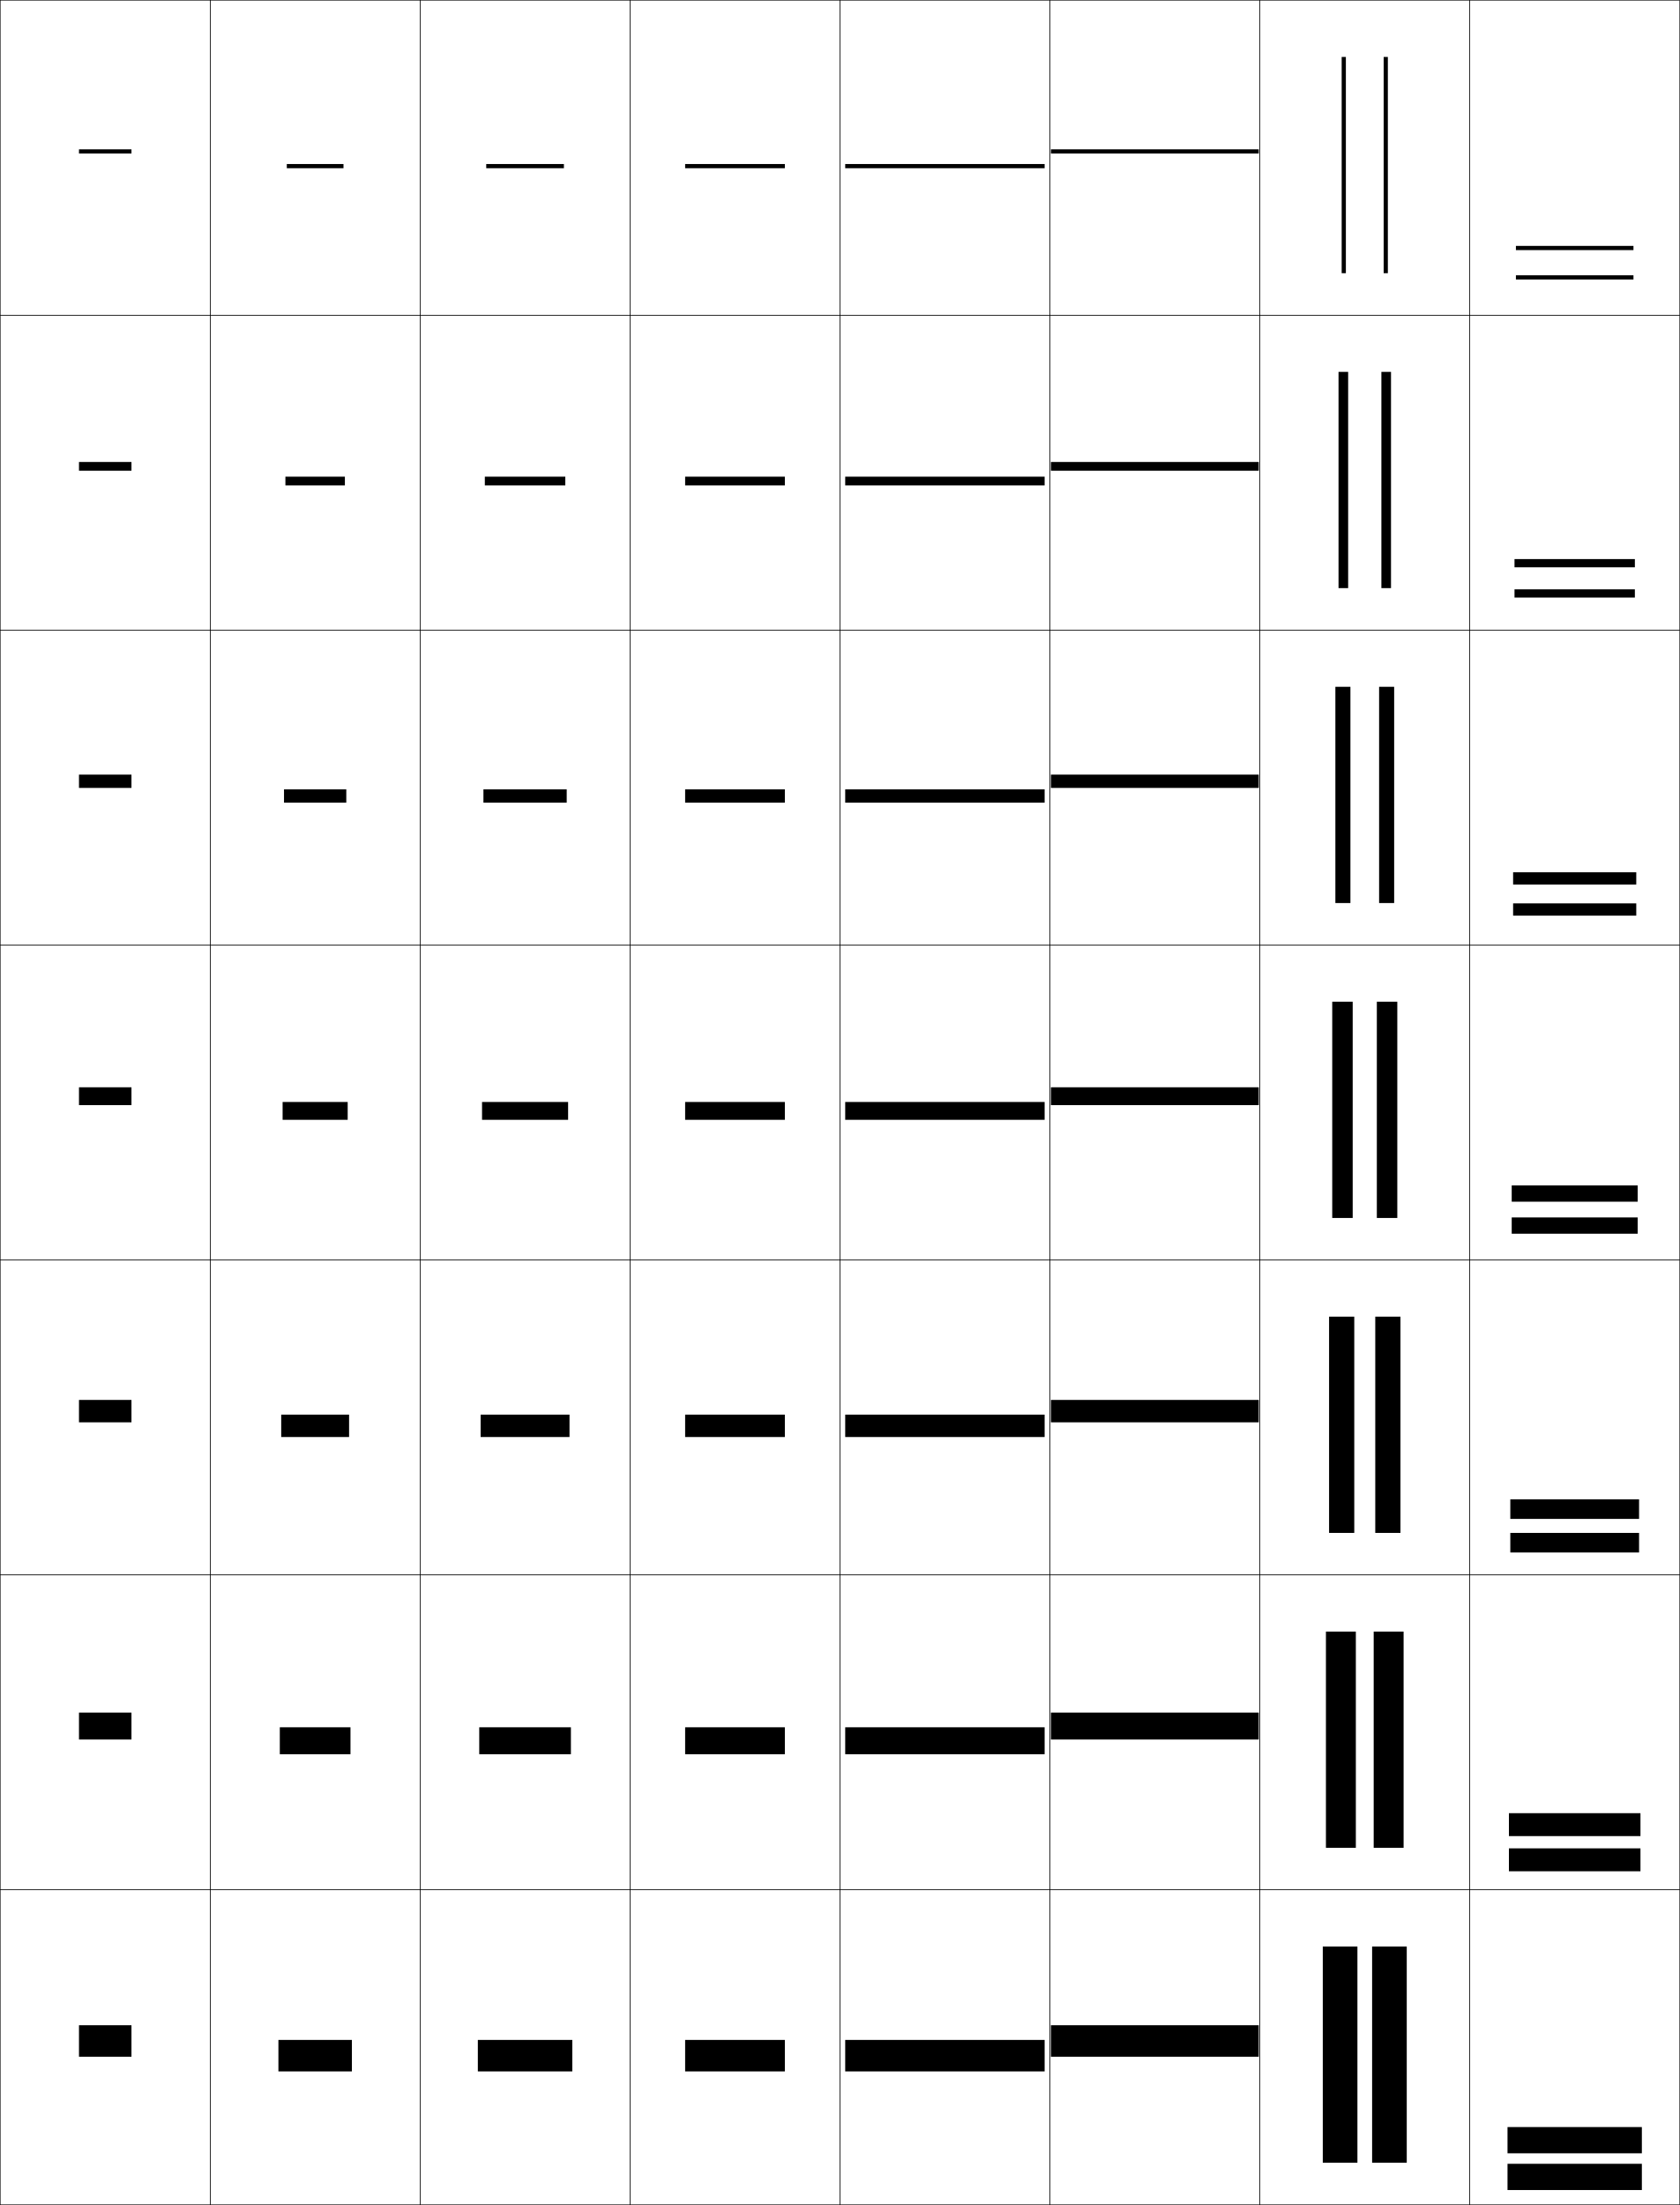
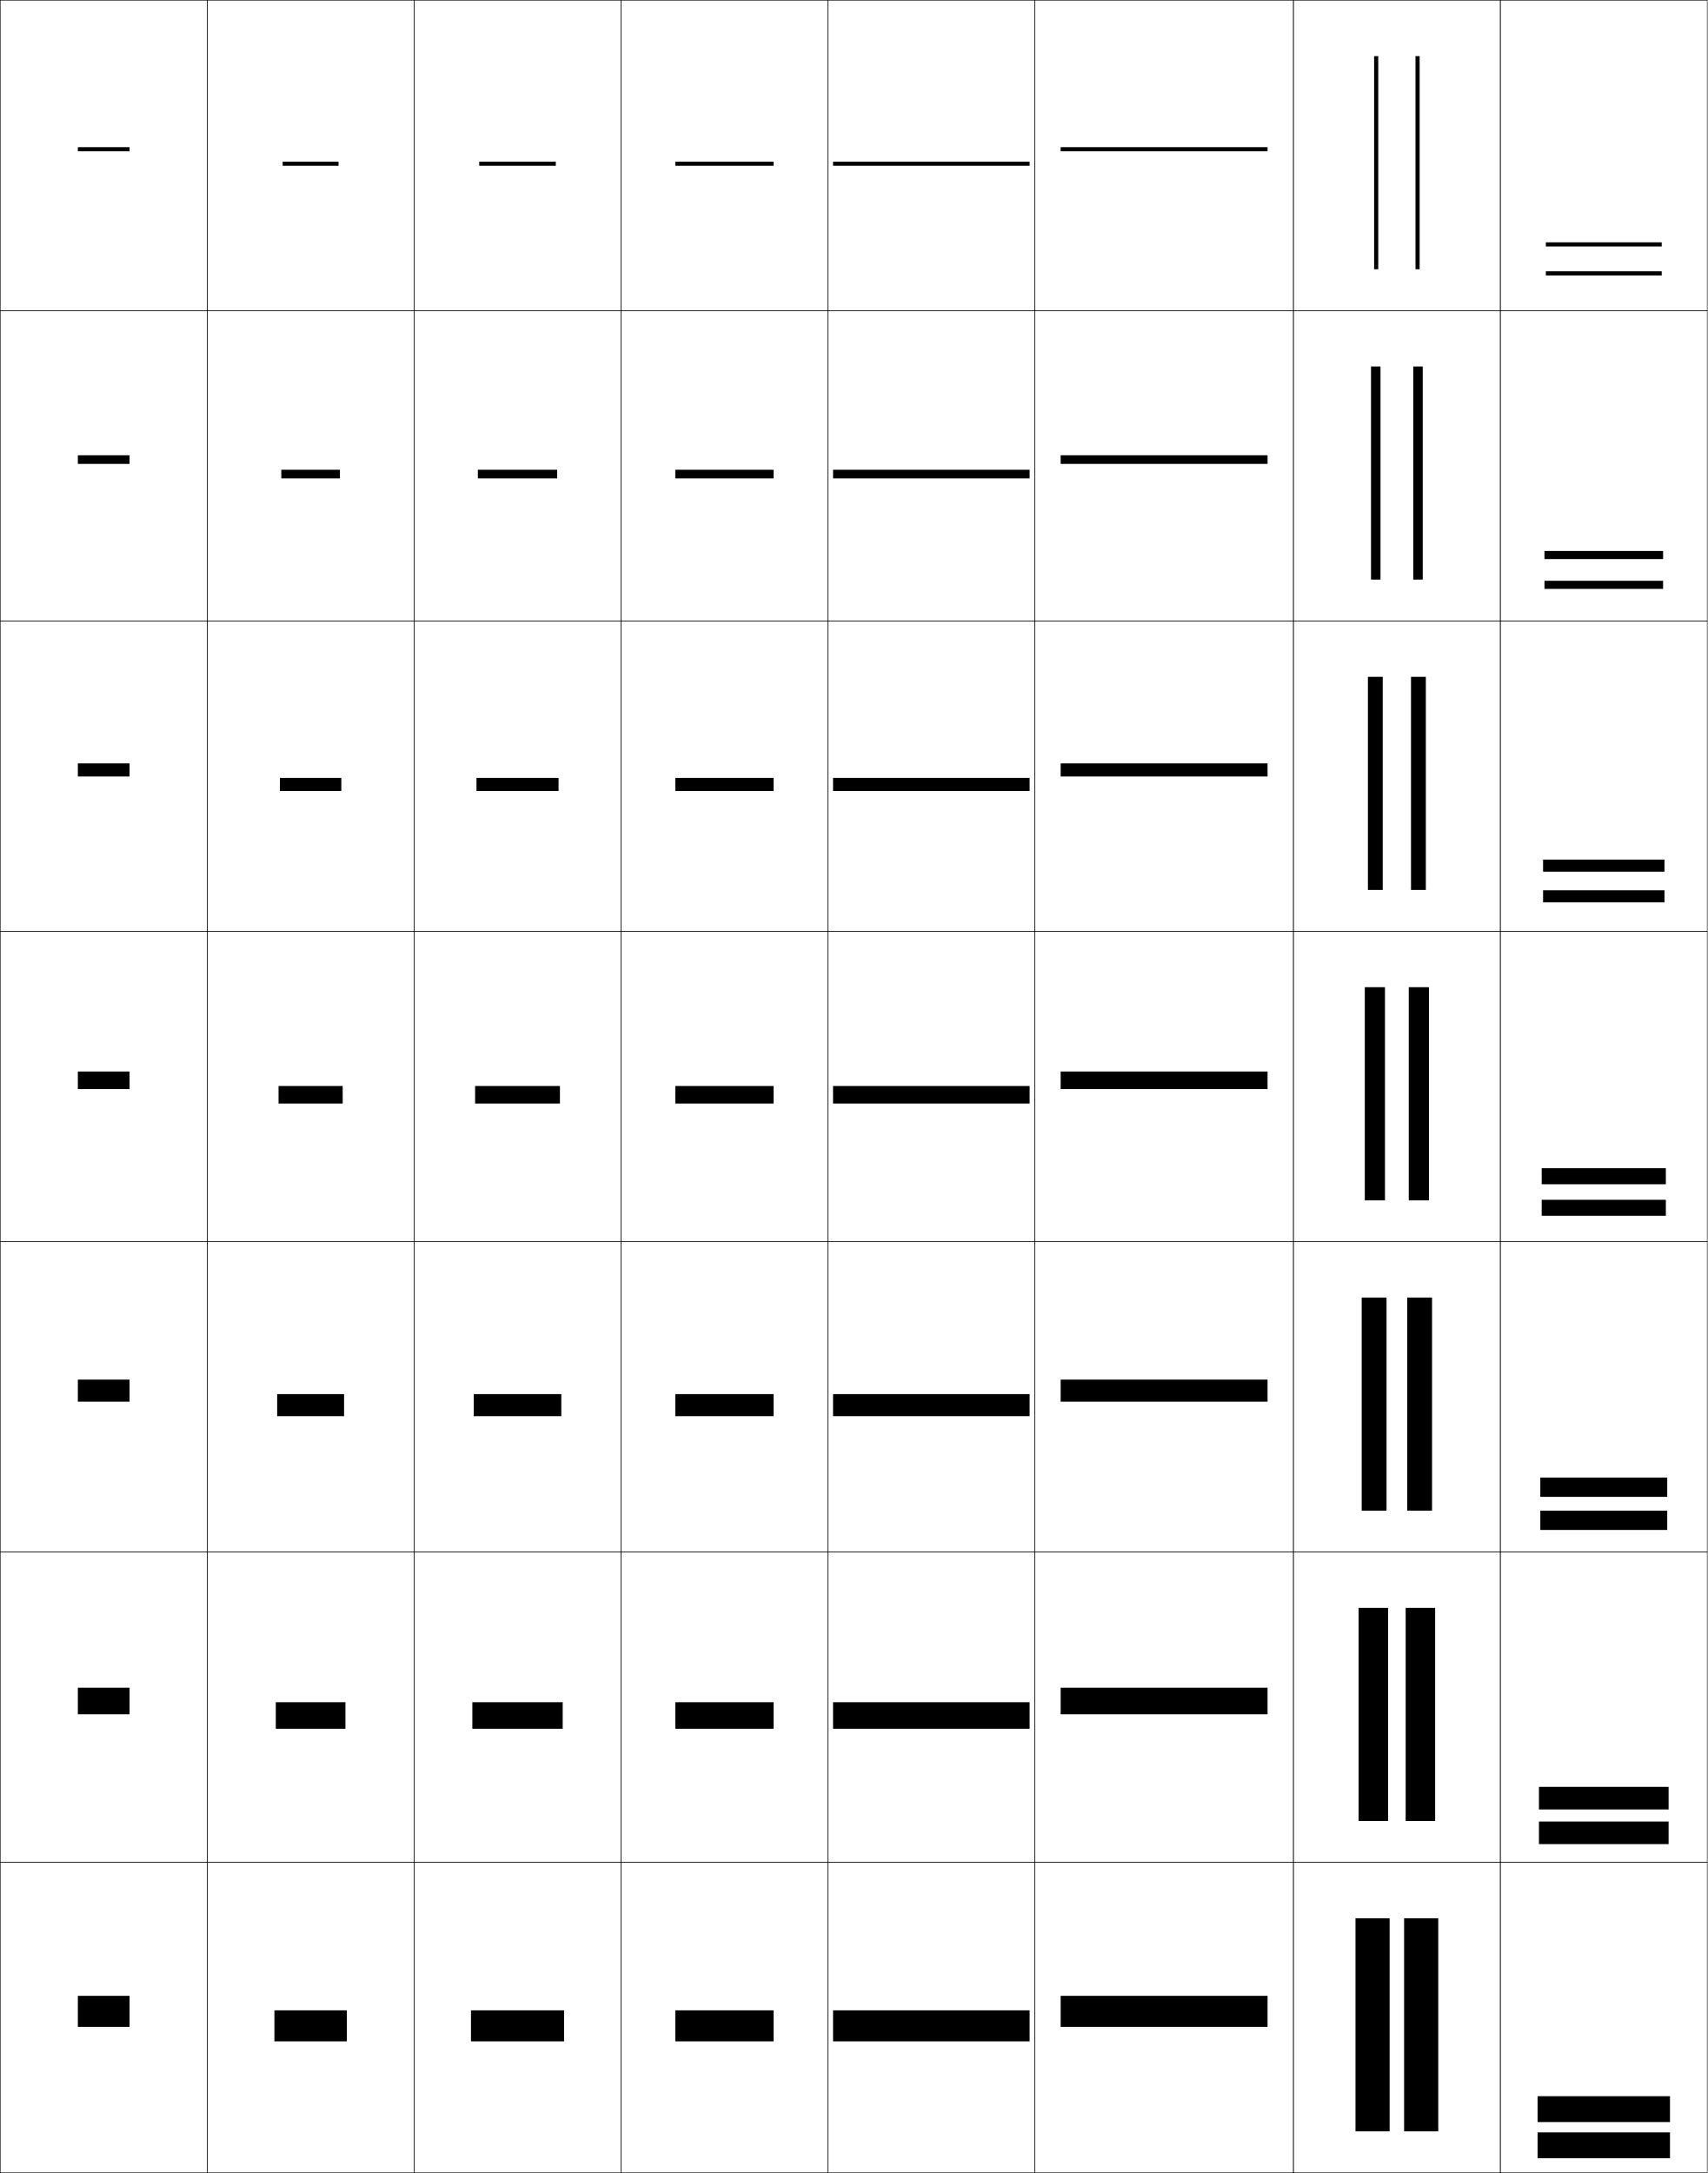
- <svg xmlns="http://www.w3.org/2000/svg" width="800.25" height="1050.25" viewBox="0 0 800.25 1050.25" overflow="visible" enable-background="new 0 0 800.25 1050.25" xml:space="preserve">
+ <svg xmlns="http://www.w3.org/2000/svg" width="825.25" height="1050.25" viewBox="0 0 825.25 1050.25" overflow="visible" enable-background="new 0 0 825.25 1050.25" xml:space="preserve">
  <g id="レイヤー1">
    <g>
      <rect x="0.125" y="0.125" fill="none" stroke="#000000" stroke-width="0.25" width="100" height="150" />
      <rect x="100.125" y="0.125" fill="none" stroke="#000000" stroke-width="0.25" width="100" height="150" />
      <rect x="200.125" y="0.125" fill="none" stroke="#000000" stroke-width="0.25" width="100" height="150" />
      <rect x="300.125" y="0.125" fill="none" stroke="#000000" stroke-width="0.25" width="100" height="150" />
      <rect x="400.125" y="0.125" fill="none" stroke="#000000" stroke-width="0.25" width="100" height="150" />
-       <rect x="500.125" y="0.125" fill="none" stroke="#000000" stroke-width="0.25" width="100" height="150" />
-       <rect x="600.125" y="0.125" fill="none" stroke="#000000" stroke-width="0.25" width="100" height="150" />
+       <rect x="500.125" y="0.125" fill="none" stroke="#000000" stroke-width="0.25" width="125" height="150" />
+       <rect x="625.125" y="0.125" fill="none" stroke="#000000" stroke-width="0.25" width="100" height="150" />
      <rect x="0.125" y="150.125" fill="none" stroke="#000000" stroke-width="0.25" width="100" height="150" />
      <rect x="100.125" y="150.125" fill="none" stroke="#000000" stroke-width="0.25" width="100" height="150" />
      <rect x="200.125" y="150.125" fill="none" stroke="#000000" stroke-width="0.25" width="100" height="150" />
      <rect x="300.125" y="150.125" fill="none" stroke="#000000" stroke-width="0.25" width="100" height="150" />
      <rect x="400.125" y="150.125" fill="none" stroke="#000000" stroke-width="0.25" width="100" height="150" />
-       <rect x="500.125" y="150.125" fill="none" stroke="#000000" stroke-width="0.25" width="100" height="150" />
-       <rect x="600.125" y="150.125" fill="none" stroke="#000000" stroke-width="0.25" width="100" height="150" />
+       <rect x="500.125" y="150.125" fill="none" stroke="#000000" stroke-width="0.25" width="125" height="150" />
+       <rect x="625.125" y="150.125" fill="none" stroke="#000000" stroke-width="0.25" width="100" height="150" />
      <rect x="0.125" y="300.125" fill="none" stroke="#000000" stroke-width="0.25" width="100" height="150" />
      <rect x="100.125" y="300.125" fill="none" stroke="#000000" stroke-width="0.25" width="100" height="150" />
      <rect x="200.125" y="300.125" fill="none" stroke="#000000" stroke-width="0.25" width="100" height="150" />
      <rect x="300.125" y="300.125" fill="none" stroke="#000000" stroke-width="0.25" width="100" height="150" />
      <rect x="400.125" y="300.125" fill="none" stroke="#000000" stroke-width="0.25" width="100" height="150" />
-       <rect x="500.125" y="300.125" fill="none" stroke="#000000" stroke-width="0.25" width="100" height="150" />
-       <rect x="600.125" y="300.125" fill="none" stroke="#000000" stroke-width="0.25" width="100" height="150" />
+       <rect x="500.125" y="300.125" fill="none" stroke="#000000" stroke-width="0.25" width="125" height="150" />
+       <rect x="625.125" y="300.125" fill="none" stroke="#000000" stroke-width="0.25" width="100" height="150" />
      <rect x="0.125" y="450.125" fill="none" stroke="#000000" stroke-width="0.25" width="100" height="150" />
      <rect x="100.125" y="450.125" fill="none" stroke="#000000" stroke-width="0.25" width="100" height="150" />
      <rect x="200.125" y="450.125" fill="none" stroke="#000000" stroke-width="0.25" width="100" height="150" />
      <rect x="300.125" y="450.125" fill="none" stroke="#000000" stroke-width="0.25" width="100" height="150" />
      <rect x="400.125" y="450.125" fill="none" stroke="#000000" stroke-width="0.25" width="100" height="150" />
-       <rect x="500.125" y="450.125" fill="none" stroke="#000000" stroke-width="0.25" width="100" height="150" />
-       <rect x="600.125" y="450.125" fill="none" stroke="#000000" stroke-width="0.25" width="100" height="150" />
+       <rect x="500.125" y="450.125" fill="none" stroke="#000000" stroke-width="0.25" width="125" height="150" />
+       <rect x="625.125" y="450.125" fill="none" stroke="#000000" stroke-width="0.25" width="100" height="150" />
      <rect x="0.125" y="600.125" fill="none" stroke="#000000" stroke-width="0.25" width="100" height="150" />
      <rect x="100.125" y="600.125" fill="none" stroke="#000000" stroke-width="0.25" width="100" height="150" />
      <rect x="200.125" y="600.125" fill="none" stroke="#000000" stroke-width="0.25" width="100" height="150" />
      <rect x="300.125" y="600.125" fill="none" stroke="#000000" stroke-width="0.25" width="100" height="150" />
      <rect x="400.125" y="600.125" fill="none" stroke="#000000" stroke-width="0.25" width="100" height="150" />
-       <rect x="500.125" y="600.125" fill="none" stroke="#000000" stroke-width="0.25" width="100" height="150" />
-       <rect x="600.125" y="600.125" fill="none" stroke="#000000" stroke-width="0.25" width="100" height="150" />
+       <rect x="500.125" y="600.125" fill="none" stroke="#000000" stroke-width="0.25" width="125" height="150" />
+       <rect x="625.125" y="600.125" fill="none" stroke="#000000" stroke-width="0.25" width="100" height="150" />
      <rect x="0.125" y="750.125" fill="none" stroke="#000000" stroke-width="0.25" width="100" height="150" />
      <rect x="100.125" y="750.125" fill="none" stroke="#000000" stroke-width="0.25" width="100" height="150" />
      <rect x="200.125" y="750.125" fill="none" stroke="#000000" stroke-width="0.25" width="100" height="150" />
      <rect x="300.125" y="750.125" fill="none" stroke="#000000" stroke-width="0.25" width="100" height="150" />
      <rect x="400.125" y="750.125" fill="none" stroke="#000000" stroke-width="0.25" width="100" height="150" />
-       <rect x="500.125" y="750.125" fill="none" stroke="#000000" stroke-width="0.25" width="100" height="150" />
-       <rect x="600.125" y="750.125" fill="none" stroke="#000000" stroke-width="0.25" width="100" height="150" />
+       <rect x="500.125" y="750.125" fill="none" stroke="#000000" stroke-width="0.25" width="125" height="150" />
+       <rect x="625.125" y="750.125" fill="none" stroke="#000000" stroke-width="0.25" width="100" height="150" />
      <rect x="0.125" y="900.125" fill="none" stroke="#000000" stroke-width="0.25" width="100" height="150" />
      <rect x="100.125" y="900.125" fill="none" stroke="#000000" stroke-width="0.25" width="100" height="150" />
      <rect x="200.125" y="900.125" fill="none" stroke="#000000" stroke-width="0.25" width="100" height="150" />
      <rect x="300.125" y="900.125" fill="none" stroke="#000000" stroke-width="0.25" width="100" height="150" />
      <rect x="400.125" y="900.125" fill="none" stroke="#000000" stroke-width="0.25" width="100" height="150" />
-       <rect x="500.125" y="900.125" fill="none" stroke="#000000" stroke-width="0.25" width="100" height="150" />
-       <rect x="600.125" y="900.125" fill="none" stroke="#000000" stroke-width="0.25" width="100" height="150" />
-       <rect x="700.125" y="0.125" fill="none" stroke="#000000" stroke-width="0.25" width="100" height="150" />
-       <rect x="700.125" y="150.125" fill="none" stroke="#000000" stroke-width="0.25" width="100" height="150" />
-       <rect x="700.125" y="300.125" fill="none" stroke="#000000" stroke-width="0.25" width="100" height="150" />
-       <rect x="700.125" y="450.125" fill="none" stroke="#000000" stroke-width="0.25" width="100" height="150" />
-       <rect x="700.125" y="600.125" fill="none" stroke="#000000" stroke-width="0.25" width="100" height="150" />
-       <rect x="700.125" y="750.125" fill="none" stroke="#000000" stroke-width="0.25" width="100" height="150" />
-       <rect x="700.125" y="900.125" fill="none" stroke="#000000" stroke-width="0.25" width="100" height="150" />
+       <rect x="500.125" y="900.125" fill="none" stroke="#000000" stroke-width="0.25" width="125" height="150" />
+       <rect x="625.125" y="900.125" fill="none" stroke="#000000" stroke-width="0.25" width="100" height="150" />
+       <rect x="725.125" y="0.125" fill="none" stroke="#000000" stroke-width="0.25" width="100" height="150" />
+       <rect x="725.125" y="150.125" fill="none" stroke="#000000" stroke-width="0.25" width="100" height="150" />
+       <rect x="725.125" y="300.125" fill="none" stroke="#000000" stroke-width="0.25" width="100" height="150" />
+       <rect x="725.125" y="450.125" fill="none" stroke="#000000" stroke-width="0.25" width="100" height="150" />
+       <rect x="725.125" y="600.125" fill="none" stroke="#000000" stroke-width="0.25" width="100" height="150" />
+       <rect x="725.125" y="750.125" fill="none" stroke="#000000" stroke-width="0.25" width="100" height="150" />
+       <rect x="725.125" y="900.125" fill="none" stroke="#000000" stroke-width="0.25" width="100" height="150" />
    </g>
    <g>
      <rect x="132.625" y="971.625" width="35" height="15" />
      <rect x="133.291" y="822.708" width="33.667" height="12.834" />
      <rect x="133.958" y="673.792" width="32.333" height="10.666" />
      <rect x="134.625" y="524.875" width="31" height="8.5" />
      <rect x="135.292" y="375.958" width="29.667" height="6.333" />
      <rect x="135.958" y="227.042" width="28.333" height="4.167" />
      <rect x="136.625" y="78.125" width="27" height="2" />
    </g>
    <g>
      <rect x="227.625" y="971.625" width="45" height="15" />
      <rect x="228.292" y="822.708" width="43.667" height="12.834" />
      <rect x="228.958" y="673.792" width="42.333" height="10.666" />
      <rect x="229.625" y="524.875" width="41" height="8.5" />
      <rect x="230.292" y="375.958" width="39.667" height="6.333" />
      <rect x="230.958" y="227.042" width="38.333" height="4.167" />
      <rect x="231.625" y="78.125" width="37" height="2" />
    </g>
    <g>
      <g>
-         <rect x="630.125" y="927.125" width="16.5" height="103" />
-         <rect x="653.625" y="927.125" width="16.5" height="103" />
+         <rect x="655.125" y="927.125" width="16.5" height="103" />
+         <rect x="678.625" y="927.125" width="16.5" height="103" />
      </g>
      <g>
-         <rect x="631.625" y="777.125" width="14.25" height="103" />
-         <rect x="654.375" y="777.125" width="14.25" height="103" />
+         <rect x="656.625" y="777.125" width="14.25" height="103" />
+         <rect x="679.375" y="777.125" width="14.25" height="103" />
      </g>
      <g>
-         <rect x="633.125" y="627.125" width="12" height="103" />
-         <rect x="655.125" y="627.125" width="12" height="103" />
+         <rect x="658.125" y="627.125" width="12" height="103" />
+         <rect x="680.125" y="627.125" width="12" height="103" />
      </g>
      <g>
-         <rect x="634.625" y="477.125" width="9.75" height="103" />
-         <rect x="655.875" y="477.125" width="9.75" height="103" />
+         <rect x="659.625" y="477.125" width="9.75" height="103" />
+         <rect x="680.875" y="477.125" width="9.75" height="103" />
      </g>
      <g>
-         <rect x="636.125" y="327.125" width="7.167" height="103" />
-         <rect x="656.958" y="327.125" width="7.167" height="103" />
+         <rect x="661.125" y="327.125" width="7.166" height="103" />
+         <rect x="681.958" y="327.125" width="7.167" height="103" />
      </g>
      <g>
-         <rect x="637.625" y="177.125" width="4.583" height="103" />
-         <rect x="658.042" y="177.125" width="4.583" height="103" />
+         <rect x="662.625" y="177.125" width="4.583" height="103" />
+         <rect x="683.042" y="177.125" width="4.583" height="103" />
      </g>
      <g>
-         <rect x="639.125" y="27.125" width="2" height="103" />
-         <rect x="659.125" y="27.125" width="2" height="103" />
+         <rect x="664.125" y="27.125" width="2" height="103" />
+         <rect x="684.125" y="27.125" width="2" height="103" />
      </g>
    </g>
    <g>
      <g>
-         <rect x="718.125" y="1013.125" width="64" height="12.5" />
-         <rect x="718.125" y="1030.625" width="64" height="12.5" />
+         <rect x="743.125" y="1013.125" width="64" height="12.5" />
+         <rect x="743.125" y="1030.625" width="64" height="12.5" />
      </g>
      <g>
-         <rect x="718.791" y="863.625" width="62.667" height="10.917" />
-         <rect x="718.791" y="880.375" width="62.667" height="10.916" />
+         <rect x="743.791" y="863.625" width="62.667" height="10.917" />
+         <rect x="743.791" y="880.375" width="62.667" height="10.916" />
      </g>
      <g>
-         <rect x="719.458" y="714.125" width="61.334" height="9.333" />
-         <rect x="719.458" y="730.125" width="61.334" height="9.333" />
+         <rect x="744.458" y="714.125" width="61.334" height="9.333" />
+         <rect x="744.458" y="730.125" width="61.334" height="9.333" />
      </g>
      <g>
-         <rect x="720.125" y="564.625" width="60" height="7.75" />
-         <rect x="720.125" y="579.875" width="60" height="7.75" />
+         <rect x="745.125" y="564.625" width="60" height="7.75" />
+         <rect x="745.125" y="579.875" width="60" height="7.75" />
      </g>
      <g>
-         <rect x="720.792" y="415.458" width="58.666" height="5.833" />
-         <rect x="720.792" y="430.291" width="58.666" height="5.834" />
+         <rect x="745.791" y="415.458" width="58.667" height="5.833" />
+         <rect x="745.791" y="430.291" width="58.667" height="5.834" />
      </g>
      <g>
-         <rect x="721.458" y="266.292" width="57.334" height="3.917" />
-         <rect x="721.458" y="280.708" width="57.334" height="3.917" />
+         <rect x="746.458" y="266.292" width="57.334" height="3.917" />
+         <rect x="746.458" y="280.708" width="57.334" height="3.917" />
      </g>
      <g>
-         <rect x="722.125" y="117.125" width="56" height="2" />
-         <rect x="722.125" y="131.125" width="56" height="2" />
+         <rect x="747.125" y="117.125" width="56" height="2" />
+         <rect x="747.125" y="131.125" width="56" height="2" />
      </g>
    </g>
    <g>
      <rect x="402.625" y="971.625" width="95" height="15" />
      <rect x="402.625" y="822.708" width="95" height="12.834" />
      <rect x="402.625" y="673.792" width="95" height="10.666" />
      <rect x="402.625" y="524.875" width="95" height="8.5" />
      <rect x="402.625" y="375.958" width="95" height="6.333" />
      <rect x="402.625" y="227.042" width="95" height="4.167" />
      <rect x="402.625" y="78.125" width="95" height="2" />
    </g>
    <g>
      <rect x="326.375" y="971.625" width="47.5" height="15" />
      <rect x="326.375" y="822.708" width="47.5" height="12.834" />
      <rect x="326.375" y="673.792" width="47.5" height="10.666" />
      <rect x="326.375" y="524.875" width="47.5" height="8.5" />
      <rect x="326.375" y="375.958" width="47.5" height="6.333" />
      <rect x="326.375" y="227.042" width="47.5" height="4.167" />
      <rect x="326.375" y="78.125" width="47.5" height="2" />
    </g>
    <g>
-       <rect x="500.625" y="964.625" width="99" height="15" />
-       <rect x="500.625" y="815.708" width="99" height="12.833" />
-       <rect x="500.625" y="666.792" width="99" height="10.666" />
-       <rect x="500.625" y="517.875" width="99" height="8.5" />
-       <rect x="500.625" y="368.958" width="99" height="6.333" />
-       <rect x="500.625" y="220.042" width="99" height="4.167" />
-       <rect x="500.625" y="71.125" width="99" height="2" />
+       <rect x="512.625" y="964.625" width="100" height="15" />
+       <rect x="512.625" y="815.708" width="100" height="12.833" />
+       <rect x="512.625" y="666.792" width="100" height="10.666" />
+       <rect x="512.625" y="517.875" width="100" height="8.5" />
+       <rect x="512.625" y="368.958" width="100" height="6.333" />
+       <rect x="512.625" y="220.042" width="100" height="4.167" />
+       <rect x="512.625" y="71.125" width="100" height="2" />
    </g>
    <g>
      <rect x="37.625" y="964.625" width="25" height="15" />
      <rect x="37.625" y="815.708" width="25" height="12.833" />
      <rect x="37.625" y="666.792" width="25" height="10.666" />
      <rect x="37.625" y="517.875" width="25" height="8.5" />
      <rect x="37.625" y="368.958" width="25" height="6.333" />
      <rect x="37.625" y="220.042" width="25" height="4.167" />
      <rect x="37.625" y="71.125" width="25" height="2" />
    </g>
  </g>
</svg>
